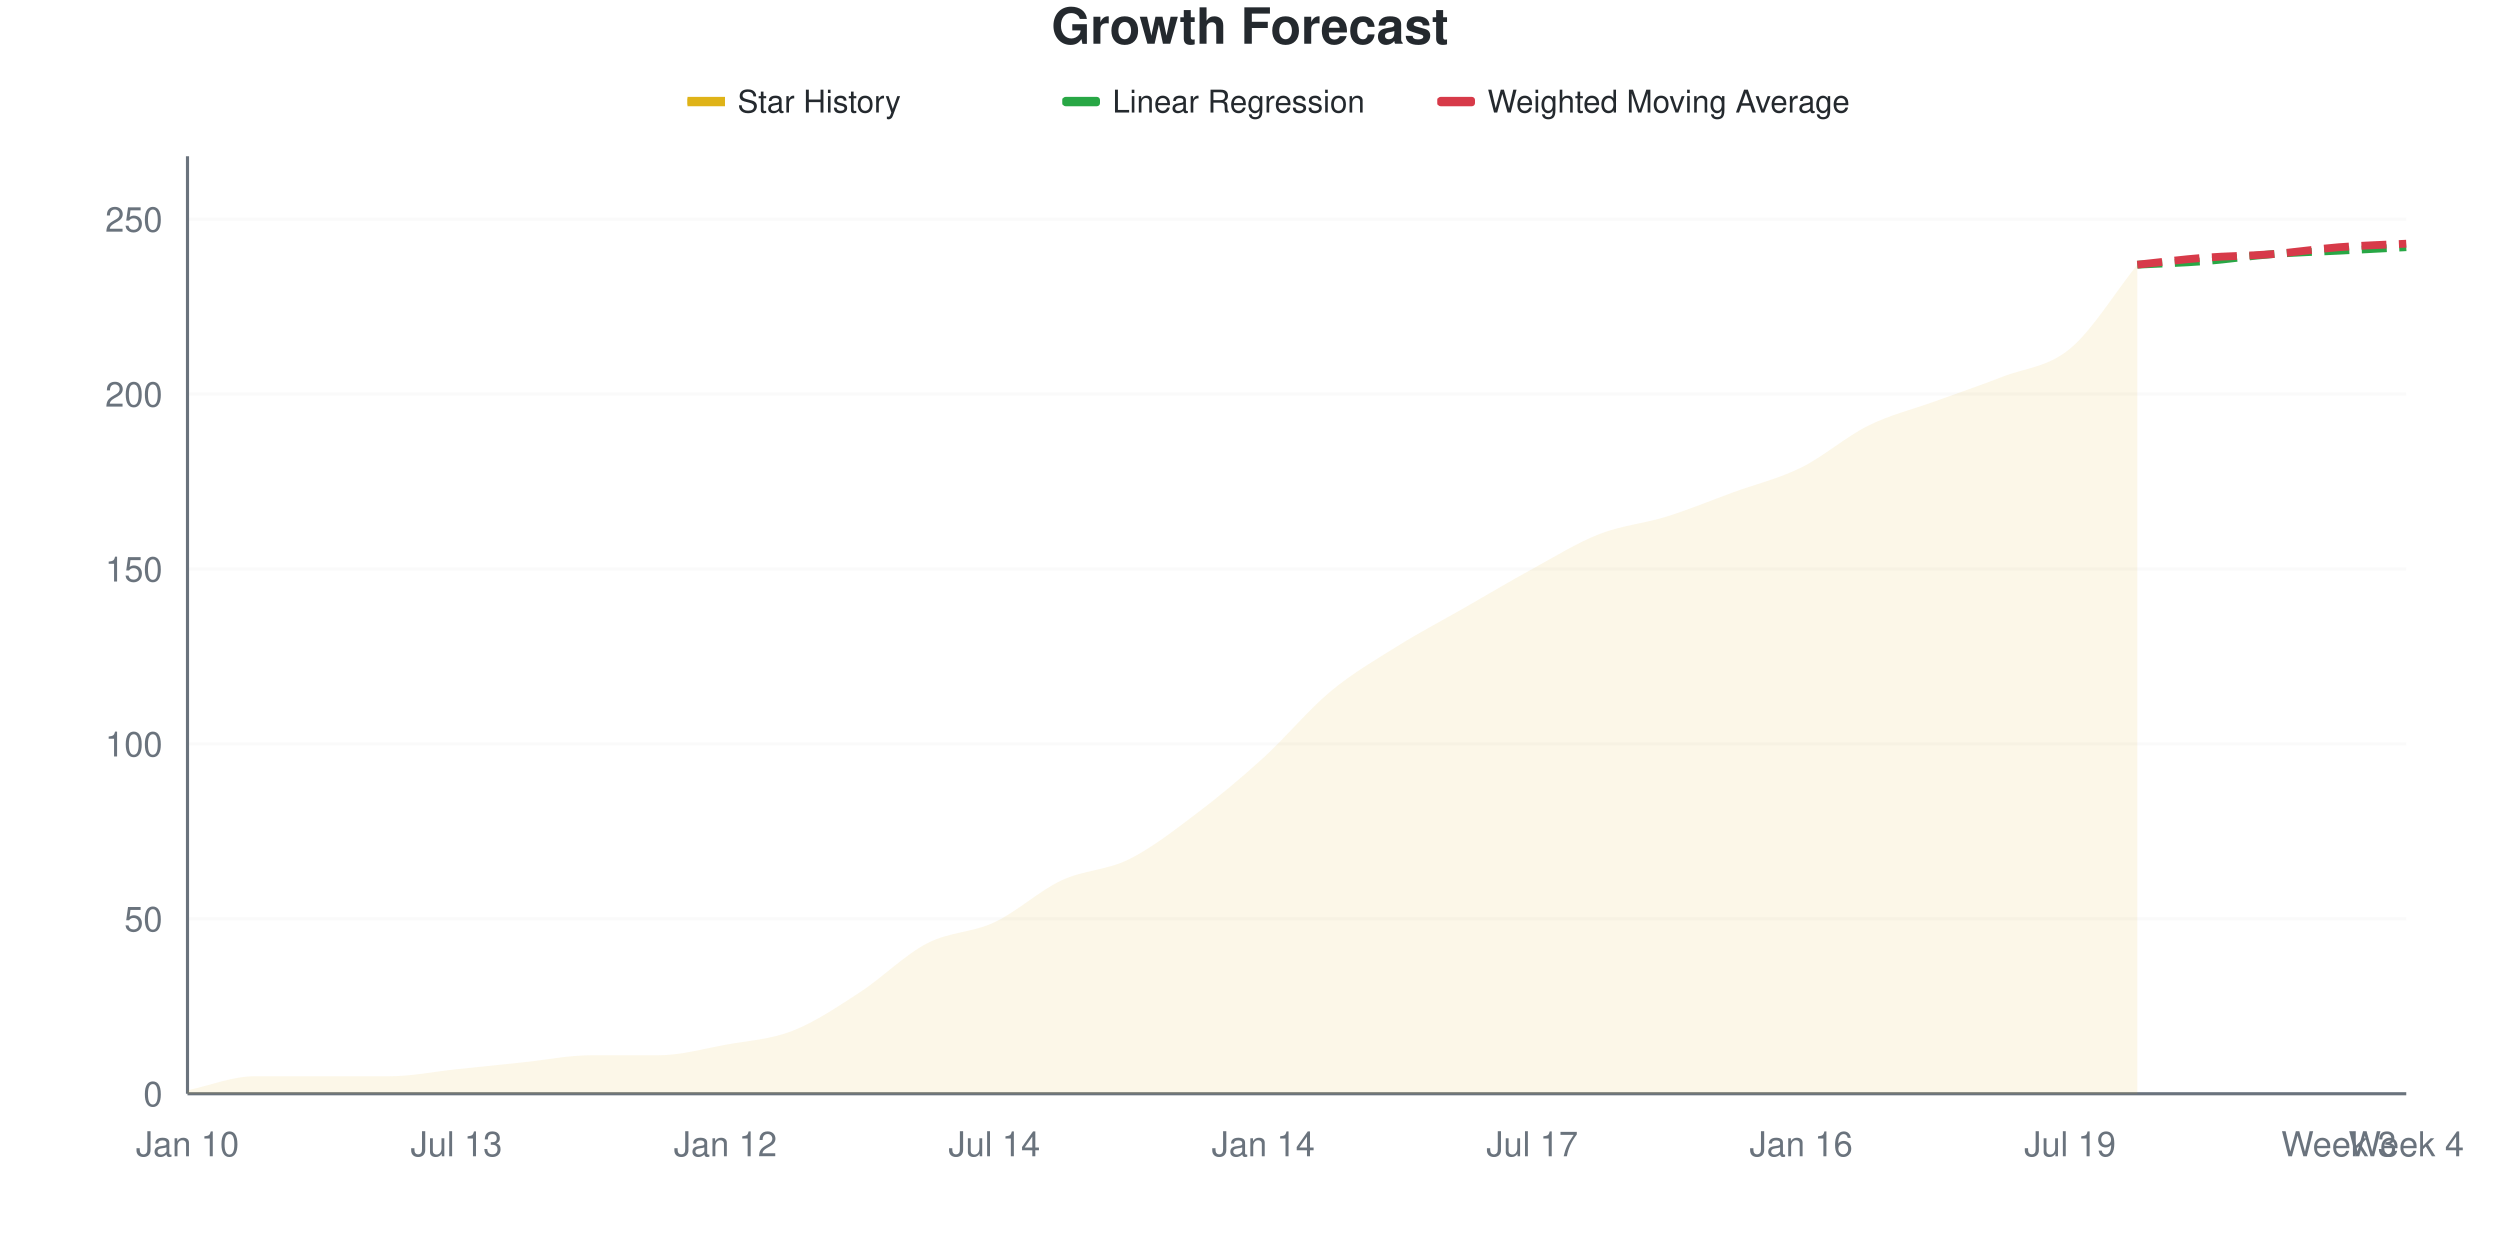
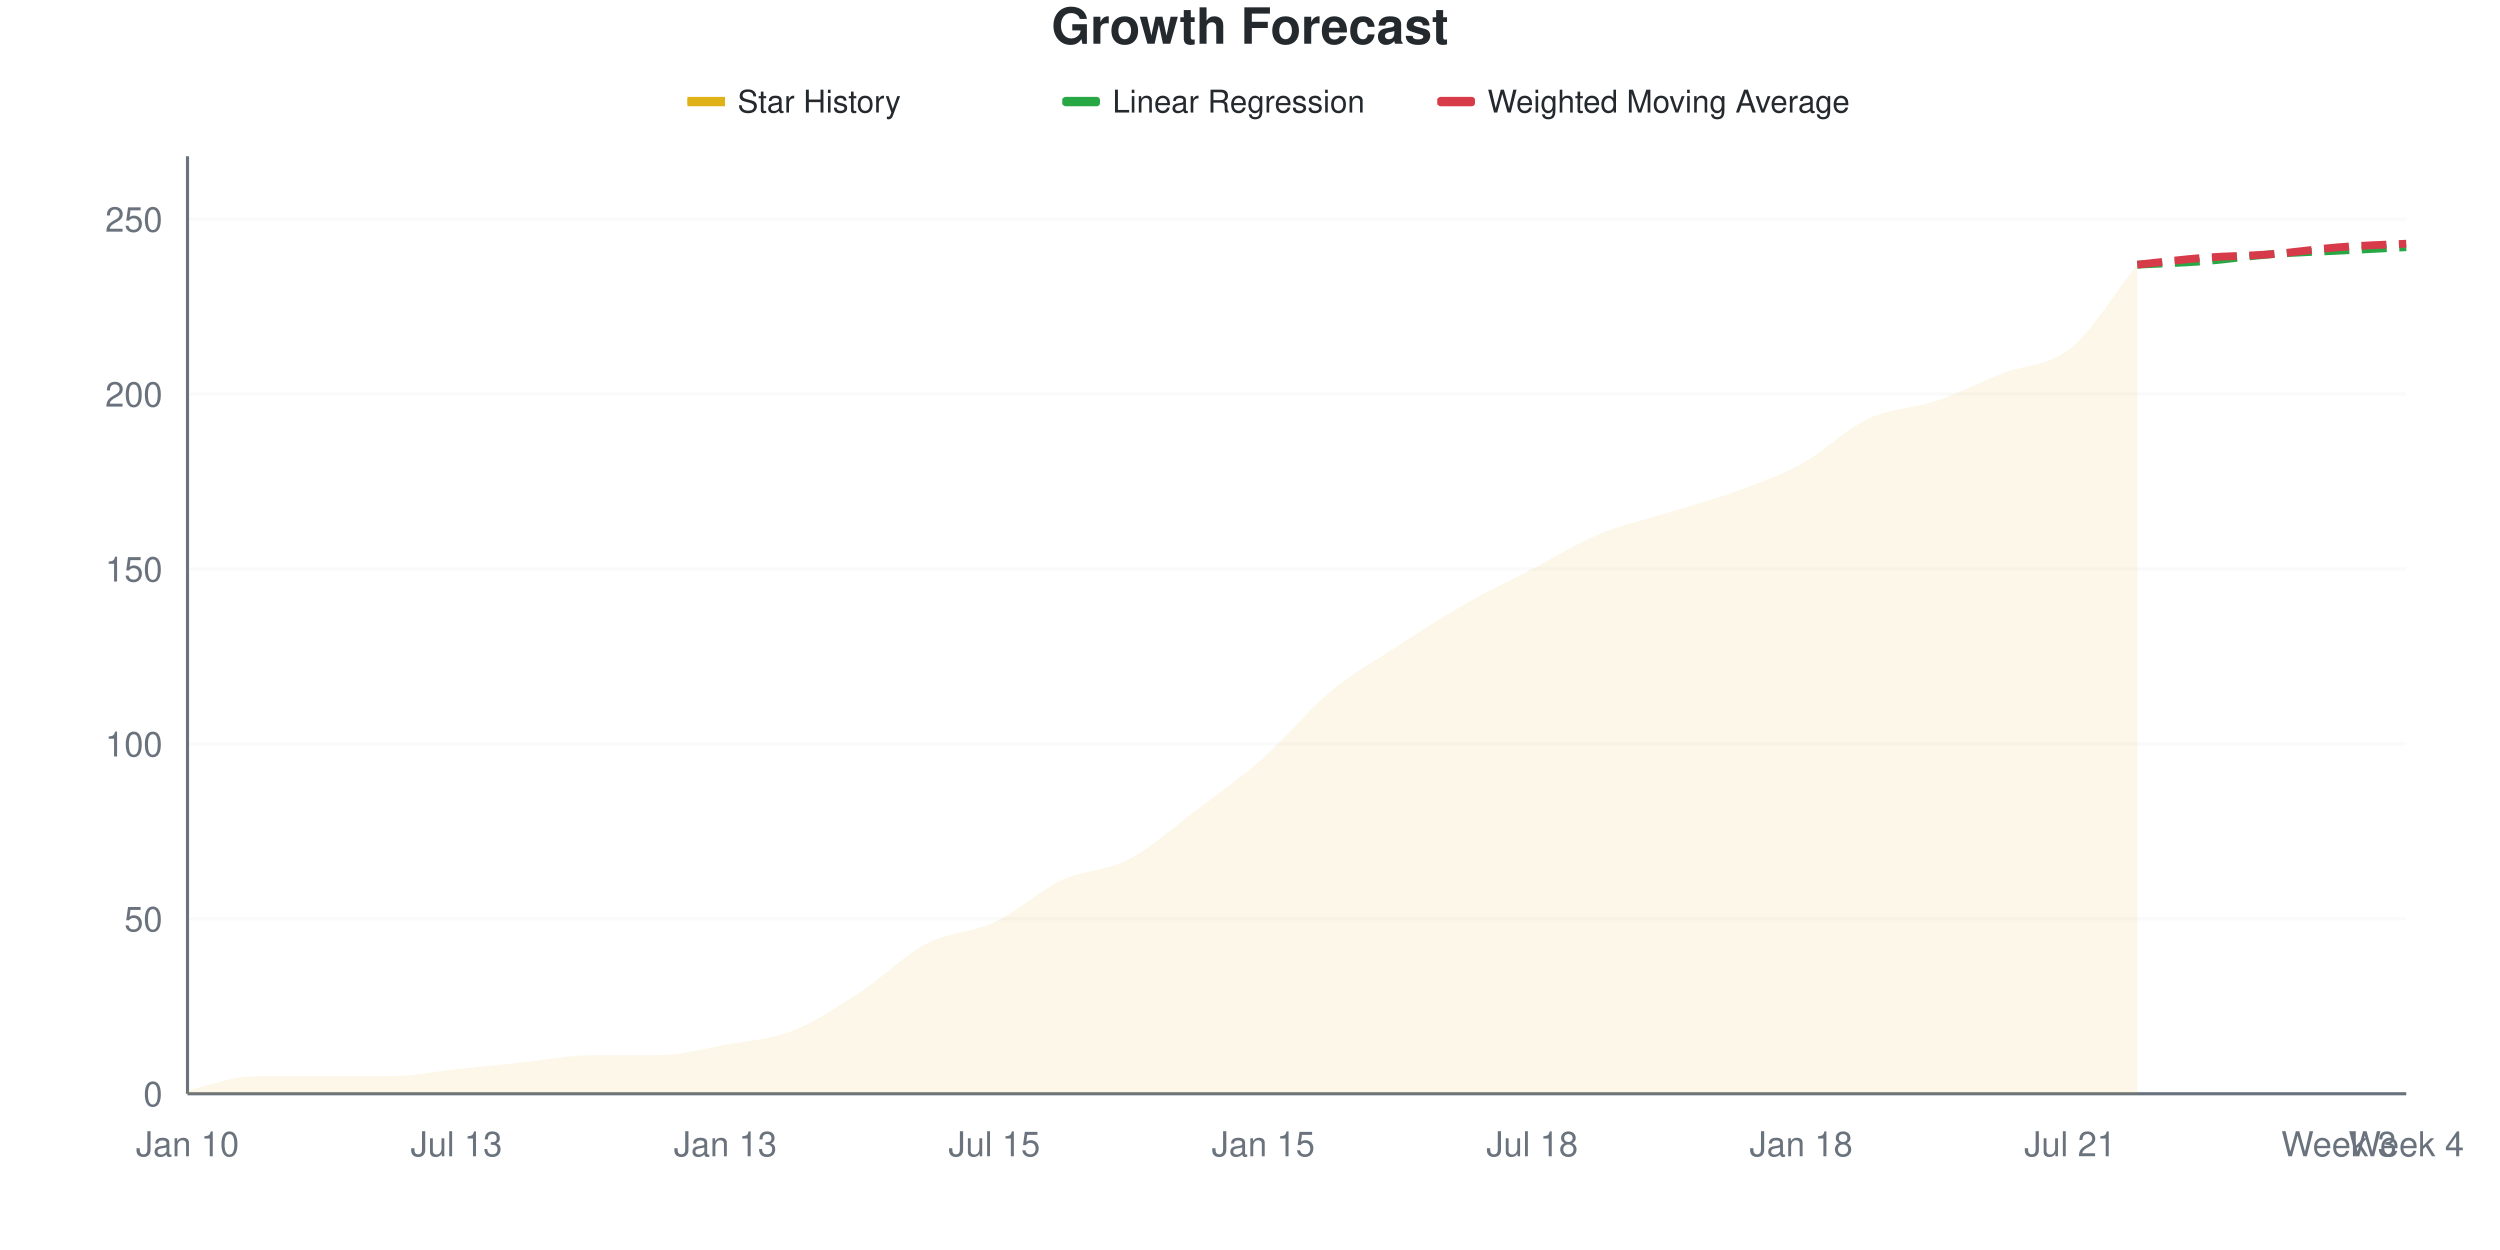
<svg xmlns="http://www.w3.org/2000/svg" viewBox="0 0 800 400" width="800" height="400">
  <style>
    @keyframes drawLine {
      to { stroke-dashoffset: 0; }
    }
    @keyframes fadeInPoint {
      from { opacity: 0; }
      to { opacity: 1; }
    }
    .data-line-0 {
-       stroke-dasharray: 1049;
-       stroke-dashoffset: 1049;
+       stroke-dasharray: 1050;
+       stroke-dashoffset: 1050;
      animation: drawLine 2s ease-out forwards;
    }
    .data-point {
      opacity: 0;
      animation: fadeInPoint 0.5s ease-out forwards;
    }
    .chart-bg { fill: #fff; }
    .chart-text { fill: #24292e; }
    .chart-muted { fill: #6a737d; }
    .chart-grid { stroke: #eee; }
    .chart-axis { stroke: #6a737d; }
    @media (prefers-color-scheme: dark) {
      .chart-bg { fill: #0d1117; }
      .chart-text { fill: #e6edf3; }
      .chart-muted { fill: #8b949e; }
      .chart-grid { stroke: #21262d; }
      .chart-axis { stroke: #8b949e; }
    }
  </style>
  <rect width="800" height="400" class="chart-bg" />
  <text x="400" y="14" text-anchor="middle" class="chart-text" font-size="16" font-weight="bold" font-family="-apple-system, BlinkMacSystemFont, 'Segoe UI', Helvetica, Arial, sans-serif">Growth Forecast</text>
  <g class="legend">
    <rect x="220" y="31" width="12" height="3" fill="#dfb317" />
    <line x1="220" y1="32.5" x2="232" y2="32.5" stroke="#dfb317" stroke-width="2" />
    <text x="236" y="36" class="chart-text" font-size="10" font-family="-apple-system, BlinkMacSystemFont, 'Segoe UI', Helvetica, Arial, sans-serif">Star History</text>
    <rect x="340" y="31" width="12" height="3" fill="#28a745" rx="1" />
    <line x1="340" y1="32.5" x2="352" y2="32.5" stroke="#28a745" stroke-width="2" stroke-dasharray="4,2" />
    <text x="356" y="36" class="chart-text" font-size="10" font-family="-apple-system, BlinkMacSystemFont, 'Segoe UI', Helvetica, Arial, sans-serif">Linear Regression</text>
    <rect x="460" y="31" width="12" height="3" fill="#d73a49" rx="1" />
    <line x1="460" y1="32.5" x2="472" y2="32.5" stroke="#d73a49" stroke-width="2" stroke-dasharray="4,2" />
    <text x="476" y="36" class="chart-text" font-size="10" font-family="-apple-system, BlinkMacSystemFont, 'Segoe UI', Helvetica, Arial, sans-serif">Weighted Moving Average</text>
  </g>
  <g class="grid">
    <line x1="60" y1="350" x2="770" y2="350" class="chart-grid" stroke-opacity="0.3" />
    <text x="52" y="354" text-anchor="end" class="chart-muted" font-size="11" font-family="-apple-system, BlinkMacSystemFont, 'Segoe UI', Helvetica, Arial, sans-serif">0</text>
    <line x1="60" y1="294.03" x2="770" y2="294.03" class="chart-grid" stroke-opacity="0.3" />
    <text x="52" y="298.03" text-anchor="end" class="chart-muted" font-size="11" font-family="-apple-system, BlinkMacSystemFont, 'Segoe UI', Helvetica, Arial, sans-serif">50</text>
    <line x1="60" y1="238.06" x2="770" y2="238.06" class="chart-grid" stroke-opacity="0.3" />
    <text x="52" y="242.06" text-anchor="end" class="chart-muted" font-size="11" font-family="-apple-system, BlinkMacSystemFont, 'Segoe UI', Helvetica, Arial, sans-serif">100</text>
    <line x1="60" y1="182.09" x2="770" y2="182.09" class="chart-grid" stroke-opacity="0.3" />
    <text x="52" y="186.09" text-anchor="end" class="chart-muted" font-size="11" font-family="-apple-system, BlinkMacSystemFont, 'Segoe UI', Helvetica, Arial, sans-serif">150</text>
    <line x1="60" y1="126.119" x2="770" y2="126.119" class="chart-grid" stroke-opacity="0.3" />
    <text x="52" y="130.119" text-anchor="end" class="chart-muted" font-size="11" font-family="-apple-system, BlinkMacSystemFont, 'Segoe UI', Helvetica, Arial, sans-serif">200</text>
    <line x1="60" y1="70.149" x2="770" y2="70.149" class="chart-grid" stroke-opacity="0.3" />
    <text x="52" y="74.149" text-anchor="end" class="chart-muted" font-size="11" font-family="-apple-system, BlinkMacSystemFont, 'Segoe UI', Helvetica, Arial, sans-serif">250</text>
  </g>
  <g class="milestones">
    
  </g>
  <g class="x-axis">
    <text x="60" y="370" text-anchor="middle" class="chart-muted" font-size="11" font-family="-apple-system, BlinkMacSystemFont, 'Segoe UI', Helvetica, Arial, sans-serif">Jan 10</text>
    <text x="146.061" y="370" text-anchor="middle" class="chart-muted" font-size="11" font-family="-apple-system, BlinkMacSystemFont, 'Segoe UI', Helvetica, Arial, sans-serif">Jul 13</text>
-     <text x="232.121" y="370" text-anchor="middle" class="chart-muted" font-size="11" font-family="-apple-system, BlinkMacSystemFont, 'Segoe UI', Helvetica, Arial, sans-serif">Jan 12</text>
-     <text x="318.182" y="370" text-anchor="middle" class="chart-muted" font-size="11" font-family="-apple-system, BlinkMacSystemFont, 'Segoe UI', Helvetica, Arial, sans-serif">Jul 14</text>
-     <text x="404.242" y="370" text-anchor="middle" class="chart-muted" font-size="11" font-family="-apple-system, BlinkMacSystemFont, 'Segoe UI', Helvetica, Arial, sans-serif">Jan 14</text>
-     <text x="490.303" y="370" text-anchor="middle" class="chart-muted" font-size="11" font-family="-apple-system, BlinkMacSystemFont, 'Segoe UI', Helvetica, Arial, sans-serif">Jul 17</text>
-     <text x="576.364" y="370" text-anchor="middle" class="chart-muted" font-size="11" font-family="-apple-system, BlinkMacSystemFont, 'Segoe UI', Helvetica, Arial, sans-serif">Jan 16</text>
-     <text x="662.424" y="370" text-anchor="middle" class="chart-muted" font-size="11" font-family="-apple-system, BlinkMacSystemFont, 'Segoe UI', Helvetica, Arial, sans-serif">Jul 19</text>
+     <text x="232.121" y="370" text-anchor="middle" class="chart-muted" font-size="11" font-family="-apple-system, BlinkMacSystemFont, 'Segoe UI', Helvetica, Arial, sans-serif">Jan 13</text>
+     <text x="318.182" y="370" text-anchor="middle" class="chart-muted" font-size="11" font-family="-apple-system, BlinkMacSystemFont, 'Segoe UI', Helvetica, Arial, sans-serif">Jul 15</text>
+     <text x="404.242" y="370" text-anchor="middle" class="chart-muted" font-size="11" font-family="-apple-system, BlinkMacSystemFont, 'Segoe UI', Helvetica, Arial, sans-serif">Jan 15</text>
+     <text x="490.303" y="370" text-anchor="middle" class="chart-muted" font-size="11" font-family="-apple-system, BlinkMacSystemFont, 'Segoe UI', Helvetica, Arial, sans-serif">Jul 18</text>
+     <text x="576.364" y="370" text-anchor="middle" class="chart-muted" font-size="11" font-family="-apple-system, BlinkMacSystemFont, 'Segoe UI', Helvetica, Arial, sans-serif">Jan 18</text>
+     <text x="662.424" y="370" text-anchor="middle" class="chart-muted" font-size="11" font-family="-apple-system, BlinkMacSystemFont, 'Segoe UI', Helvetica, Arial, sans-serif">Jul 21</text>
    <text x="748.485" y="370" text-anchor="middle" class="chart-muted" font-size="11" font-family="-apple-system, BlinkMacSystemFont, 'Segoe UI', Helvetica, Arial, sans-serif">Week 3</text>
    <text x="770" y="370" text-anchor="middle" class="chart-muted" font-size="11" font-family="-apple-system, BlinkMacSystemFont, 'Segoe UI', Helvetica, Arial, sans-serif">Week 4</text>
  </g>
  <line x1="60" y1="50" x2="60" y2="350" class="chart-axis" stroke-width="1" />
  <line x1="60" y1="350" x2="770" y2="350" class="chart-axis" stroke-width="1" />
-   <path d="M60,350 L60,348.881 C67.172,347.388 74.343,344.403 81.515,344.403 C88.687,344.403 95.859,344.403 103.03,344.403 C110.202,344.403 117.374,344.403 124.545,344.403 C131.717,344.403 138.889,342.91 146.061,342.164 C153.232,341.418 160.404,340.672 167.576,339.925 C174.747,339.179 181.919,337.687 189.091,337.687 C196.263,337.687 203.434,337.687 210.606,337.687 C217.778,337.687 224.949,335.634 232.121,334.328 C239.293,333.022 246.465,332.649 253.636,329.851 C260.808,327.052 267.98,322.201 275.152,317.537 C282.323,312.873 289.495,305.597 296.667,301.866 C303.838,298.134 311.01,298.507 318.182,295.149 C325.354,291.791 332.525,285.075 339.697,281.716 C346.869,278.358 354.04,278.545 361.212,275 C368.384,271.455 375.556,265.858 382.727,260.448 C389.899,255.037 397.071,249.067 404.242,242.537 C411.414,236.007 418.586,227.239 425.758,221.269 C432.929,215.299 440.101,211.194 447.273,206.716 C454.444,202.239 461.616,198.507 468.788,194.403 C475.96,190.299 483.131,186.007 490.303,182.09 C497.475,178.172 504.646,173.694 511.818,170.896 C518.99,168.097 526.162,167.537 533.333,165.299 C540.505,163.06 547.677,160.075 554.848,157.463 C562.02,154.851 569.192,153.172 576.364,149.627 C583.535,146.082 590.707,139.739 597.879,136.194 C605.051,132.649 612.222,130.97 619.394,128.358 C626.566,125.746 633.737,123.321 640.909,120.522 C648.081,117.724 655.253,117.537 662.424,111.567 C669.596,105.597 676.768,93.657 683.939,84.701 L683.939,350 L60,350 Z" fill="#dfb317" fill-opacity="0.1" />
-   <path d="M60,350 L60,348.881 C67.172,347.388 74.343,344.403 81.515,344.403 C88.687,344.403 95.859,344.403 103.03,344.403 C110.202,344.403 117.374,344.403 124.545,344.403 C131.717,344.403 138.889,342.91 146.061,342.164 C153.232,341.418 160.404,340.672 167.576,339.925 C174.747,339.179 181.919,337.687 189.091,337.687 C196.263,337.687 203.434,337.687 210.606,337.687 C217.778,337.687 224.949,335.634 232.121,334.328 C239.293,333.022 246.465,332.649 253.636,329.851 C260.808,327.052 267.98,322.201 275.152,317.537 C282.323,312.873 289.495,305.597 296.667,301.866 C303.838,298.134 311.01,298.507 318.182,295.149 C325.354,291.791 332.525,285.075 339.697,281.716 C346.869,278.358 354.04,278.545 361.212,275 C368.384,271.455 375.556,265.858 382.727,260.448 C389.899,255.037 397.071,249.067 404.242,242.537 C411.414,236.007 418.586,227.239 425.758,221.269 C432.929,215.299 440.101,211.194 447.273,206.716 C454.444,202.239 461.616,198.507 468.788,194.403 C475.96,190.299 483.131,186.007 490.303,182.09 C497.475,178.172 504.646,173.694 511.818,170.896 C518.99,168.097 526.162,167.537 533.333,165.299 C540.505,163.06 547.677,160.075 554.848,157.463 C562.02,154.851 569.192,153.172 576.364,149.627 C583.535,146.082 590.707,139.739 597.879,136.194 C605.051,132.649 612.222,130.97 619.394,128.358 C626.566,125.746 633.737,123.321 640.909,120.522 C648.081,117.724 655.253,117.537 662.424,111.567 C669.596,105.597 676.768,93.657 683.939,84.701" fill="none" stroke="#dfb317" stroke-width="2.5" class="data-line-0" />
+   <path d="M60,350 L60,348.881 C67.172,347.388 74.343,344.403 81.515,344.403 C88.687,344.403 95.859,344.403 103.03,344.403 C110.202,344.403 117.374,344.403 124.545,344.403 C131.717,344.403 138.889,342.91 146.061,342.164 C153.232,341.418 160.404,340.672 167.576,339.925 C174.747,339.179 181.919,337.687 189.091,337.687 C196.263,337.687 203.434,337.687 210.606,337.687 C217.778,337.687 224.949,335.634 232.121,334.328 C239.293,333.022 246.465,332.649 253.636,329.851 C260.808,327.052 267.98,322.201 275.152,317.537 C282.323,312.873 289.495,305.597 296.667,301.866 C303.838,298.134 311.01,298.507 318.182,295.149 C325.354,291.791 332.525,285.075 339.697,281.716 C346.869,278.358 354.04,278.731 361.212,275 C368.384,271.269 375.556,264.739 382.727,259.328 C389.899,253.918 397.071,248.881 404.242,242.537 C411.414,236.194 418.586,227.239 425.758,221.269 C432.929,215.299 440.101,211.381 447.273,206.716 C454.444,202.052 461.616,197.388 468.788,193.284 C475.96,189.179 483.131,185.821 490.303,182.09 C497.475,178.358 504.646,173.881 511.818,170.896 C518.99,167.91 526.162,166.418 533.333,164.179 C540.505,161.94 547.677,160.075 554.848,157.463 C562.02,154.851 569.192,152.425 576.364,148.507 C583.535,144.59 590.707,137.313 597.879,133.955 C605.051,130.597 612.222,130.784 619.394,128.358 C626.566,125.933 633.737,122.201 640.909,119.403 C648.081,116.604 655.253,117.351 662.424,111.567 C669.596,105.784 676.768,93.657 683.939,84.701 L683.939,350 L60,350 Z" fill="#dfb317" fill-opacity="0.1" />
+   <path d="M60,350 L60,348.881 C67.172,347.388 74.343,344.403 81.515,344.403 C88.687,344.403 95.859,344.403 103.03,344.403 C110.202,344.403 117.374,344.403 124.545,344.403 C131.717,344.403 138.889,342.91 146.061,342.164 C153.232,341.418 160.404,340.672 167.576,339.925 C174.747,339.179 181.919,337.687 189.091,337.687 C196.263,337.687 203.434,337.687 210.606,337.687 C217.778,337.687 224.949,335.634 232.121,334.328 C239.293,333.022 246.465,332.649 253.636,329.851 C260.808,327.052 267.98,322.201 275.152,317.537 C282.323,312.873 289.495,305.597 296.667,301.866 C303.838,298.134 311.01,298.507 318.182,295.149 C325.354,291.791 332.525,285.075 339.697,281.716 C346.869,278.358 354.04,278.731 361.212,275 C368.384,271.269 375.556,264.739 382.727,259.328 C389.899,253.918 397.071,248.881 404.242,242.537 C411.414,236.194 418.586,227.239 425.758,221.269 C432.929,215.299 440.101,211.381 447.273,206.716 C454.444,202.052 461.616,197.388 468.788,193.284 C475.96,189.179 483.131,185.821 490.303,182.09 C497.475,178.358 504.646,173.881 511.818,170.896 C518.99,167.91 526.162,166.418 533.333,164.179 C540.505,161.94 547.677,160.075 554.848,157.463 C562.02,154.851 569.192,152.425 576.364,148.507 C583.535,144.59 590.707,137.313 597.879,133.955 C605.051,130.597 612.222,130.784 619.394,128.358 C626.566,125.933 633.737,122.201 640.909,119.403 C648.081,116.604 655.253,117.351 662.424,111.567 C669.596,105.784 676.768,93.657 683.939,84.701" fill="none" stroke="#dfb317" stroke-width="2.5" class="data-line-0" />
  <path d="M683.939,84.701 C691.111,84.328 698.283,84.142 705.455,83.582 C712.626,83.022 719.798,81.903 726.97,81.343 C734.141,80.784 741.313,80.597 748.485,80.224 C755.657,79.851 762.828,79.478 770,79.104" fill="none" stroke="#28a745" stroke-width="2.5" stroke-dasharray="8,4" />
  <path d="M683.939,84.701 C691.111,83.955 698.283,83.022 705.455,82.463 C712.626,81.903 719.798,81.903 726.97,81.343 C734.141,80.784 741.313,79.664 748.485,79.104 C755.657,78.545 762.828,78.358 770,77.985" fill="none" stroke="#d73a49" stroke-width="2.5" stroke-dasharray="8,4" />
  <g class="points">
    <circle cx="60" cy="348.881" r="4" fill="#dfb317" class="data-point" style="animation-delay: 1.50s" />
    <circle cx="81.515" cy="344.403" r="4" fill="#dfb317" class="data-point" style="animation-delay: 1.55s" />
    <circle cx="103.03" cy="344.403" r="4" fill="#dfb317" class="data-point" style="animation-delay: 1.60s" />
    <circle cx="124.545" cy="344.403" r="4" fill="#dfb317" class="data-point" style="animation-delay: 1.65s" />
    <circle cx="146.061" cy="342.164" r="4" fill="#dfb317" class="data-point" style="animation-delay: 1.70s" />
    <circle cx="167.576" cy="339.925" r="4" fill="#dfb317" class="data-point" style="animation-delay: 1.75s" />
    <circle cx="189.091" cy="337.687" r="4" fill="#dfb317" class="data-point" style="animation-delay: 1.80s" />
    <circle cx="210.606" cy="337.687" r="4" fill="#dfb317" class="data-point" style="animation-delay: 1.85s" />
    <circle cx="232.121" cy="334.328" r="4" fill="#dfb317" class="data-point" style="animation-delay: 1.90s" />
    <circle cx="253.636" cy="329.851" r="4" fill="#dfb317" class="data-point" style="animation-delay: 1.95s" />
    <circle cx="275.152" cy="317.537" r="4" fill="#dfb317" class="data-point" style="animation-delay: 2.00s" />
    <circle cx="296.667" cy="301.866" r="4" fill="#dfb317" class="data-point" style="animation-delay: 2.05s" />
    <circle cx="318.182" cy="295.149" r="4" fill="#dfb317" class="data-point" style="animation-delay: 2.10s" />
    <circle cx="339.697" cy="281.716" r="4" fill="#dfb317" class="data-point" style="animation-delay: 2.15s" />
    <circle cx="361.212" cy="275" r="4" fill="#dfb317" class="data-point" style="animation-delay: 2.20s" />
-     <circle cx="382.727" cy="260.448" r="4" fill="#dfb317" class="data-point" style="animation-delay: 2.25s" />
+     <circle cx="382.727" cy="259.328" r="4" fill="#dfb317" class="data-point" style="animation-delay: 2.25s" />
    <circle cx="404.242" cy="242.537" r="4" fill="#dfb317" class="data-point" style="animation-delay: 2.30s" />
    <circle cx="425.758" cy="221.269" r="4" fill="#dfb317" class="data-point" style="animation-delay: 2.35s" />
    <circle cx="447.273" cy="206.716" r="4" fill="#dfb317" class="data-point" style="animation-delay: 2.40s" />
-     <circle cx="468.788" cy="194.403" r="4" fill="#dfb317" class="data-point" style="animation-delay: 2.45s" />
+     <circle cx="468.788" cy="193.284" r="4" fill="#dfb317" class="data-point" style="animation-delay: 2.45s" />
    <circle cx="490.303" cy="182.09" r="4" fill="#dfb317" class="data-point" style="animation-delay: 2.50s" />
    <circle cx="511.818" cy="170.896" r="4" fill="#dfb317" class="data-point" style="animation-delay: 2.55s" />
-     <circle cx="533.333" cy="165.299" r="4" fill="#dfb317" class="data-point" style="animation-delay: 2.60s" />
+     <circle cx="533.333" cy="164.179" r="4" fill="#dfb317" class="data-point" style="animation-delay: 2.60s" />
    <circle cx="554.848" cy="157.463" r="4" fill="#dfb317" class="data-point" style="animation-delay: 2.65s" />
-     <circle cx="576.364" cy="149.627" r="4" fill="#dfb317" class="data-point" style="animation-delay: 2.70s" />
-     <circle cx="597.879" cy="136.194" r="4" fill="#dfb317" class="data-point" style="animation-delay: 2.75s" />
+     <circle cx="576.364" cy="148.507" r="4" fill="#dfb317" class="data-point" style="animation-delay: 2.70s" />
+     <circle cx="597.879" cy="133.955" r="4" fill="#dfb317" class="data-point" style="animation-delay: 2.75s" />
    <circle cx="619.394" cy="128.358" r="4" fill="#dfb317" class="data-point" style="animation-delay: 2.80s" />
-     <circle cx="640.909" cy="120.522" r="4" fill="#dfb317" class="data-point" style="animation-delay: 2.85s" />
+     <circle cx="640.909" cy="119.403" r="4" fill="#dfb317" class="data-point" style="animation-delay: 2.85s" />
    <circle cx="662.424" cy="111.567" r="4" fill="#dfb317" class="data-point" style="animation-delay: 2.90s" />
    <circle cx="683.939" cy="84.701" r="4" fill="#dfb317" class="data-point" style="animation-delay: 2.95s" />
  </g>
</svg>
